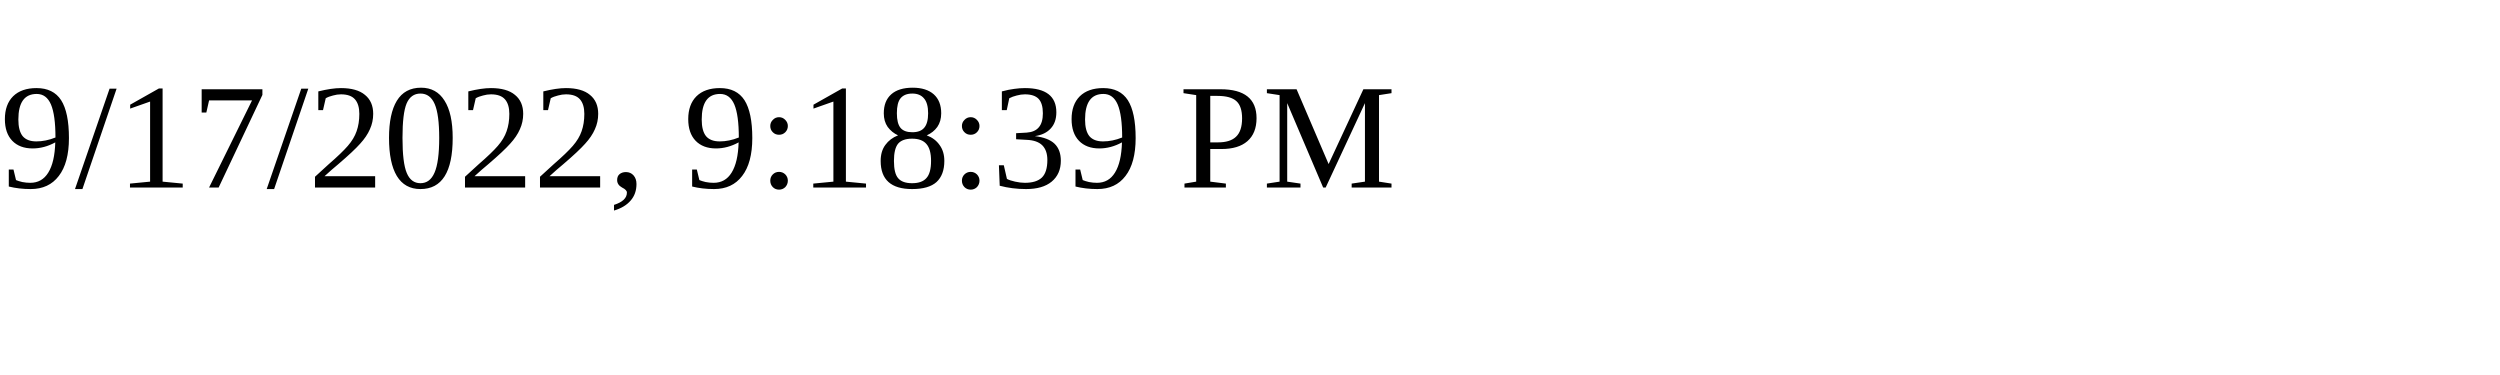
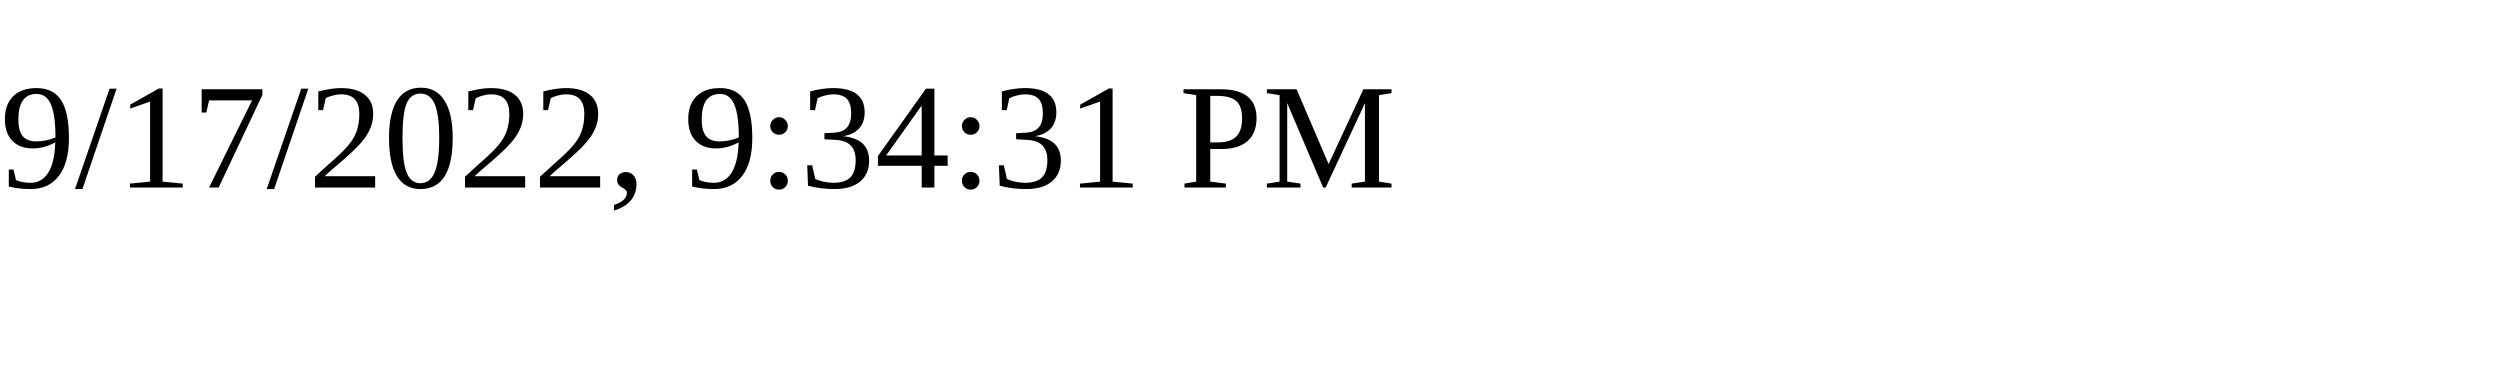
<svg xmlns="http://www.w3.org/2000/svg" height="30" width="200">
-   <text x="0" y="15">9/17/2022, 9:18:39 PM</text>
+   <text x="0" y="15">9/17/2022, 9:34:31 PM</text>
</svg>
